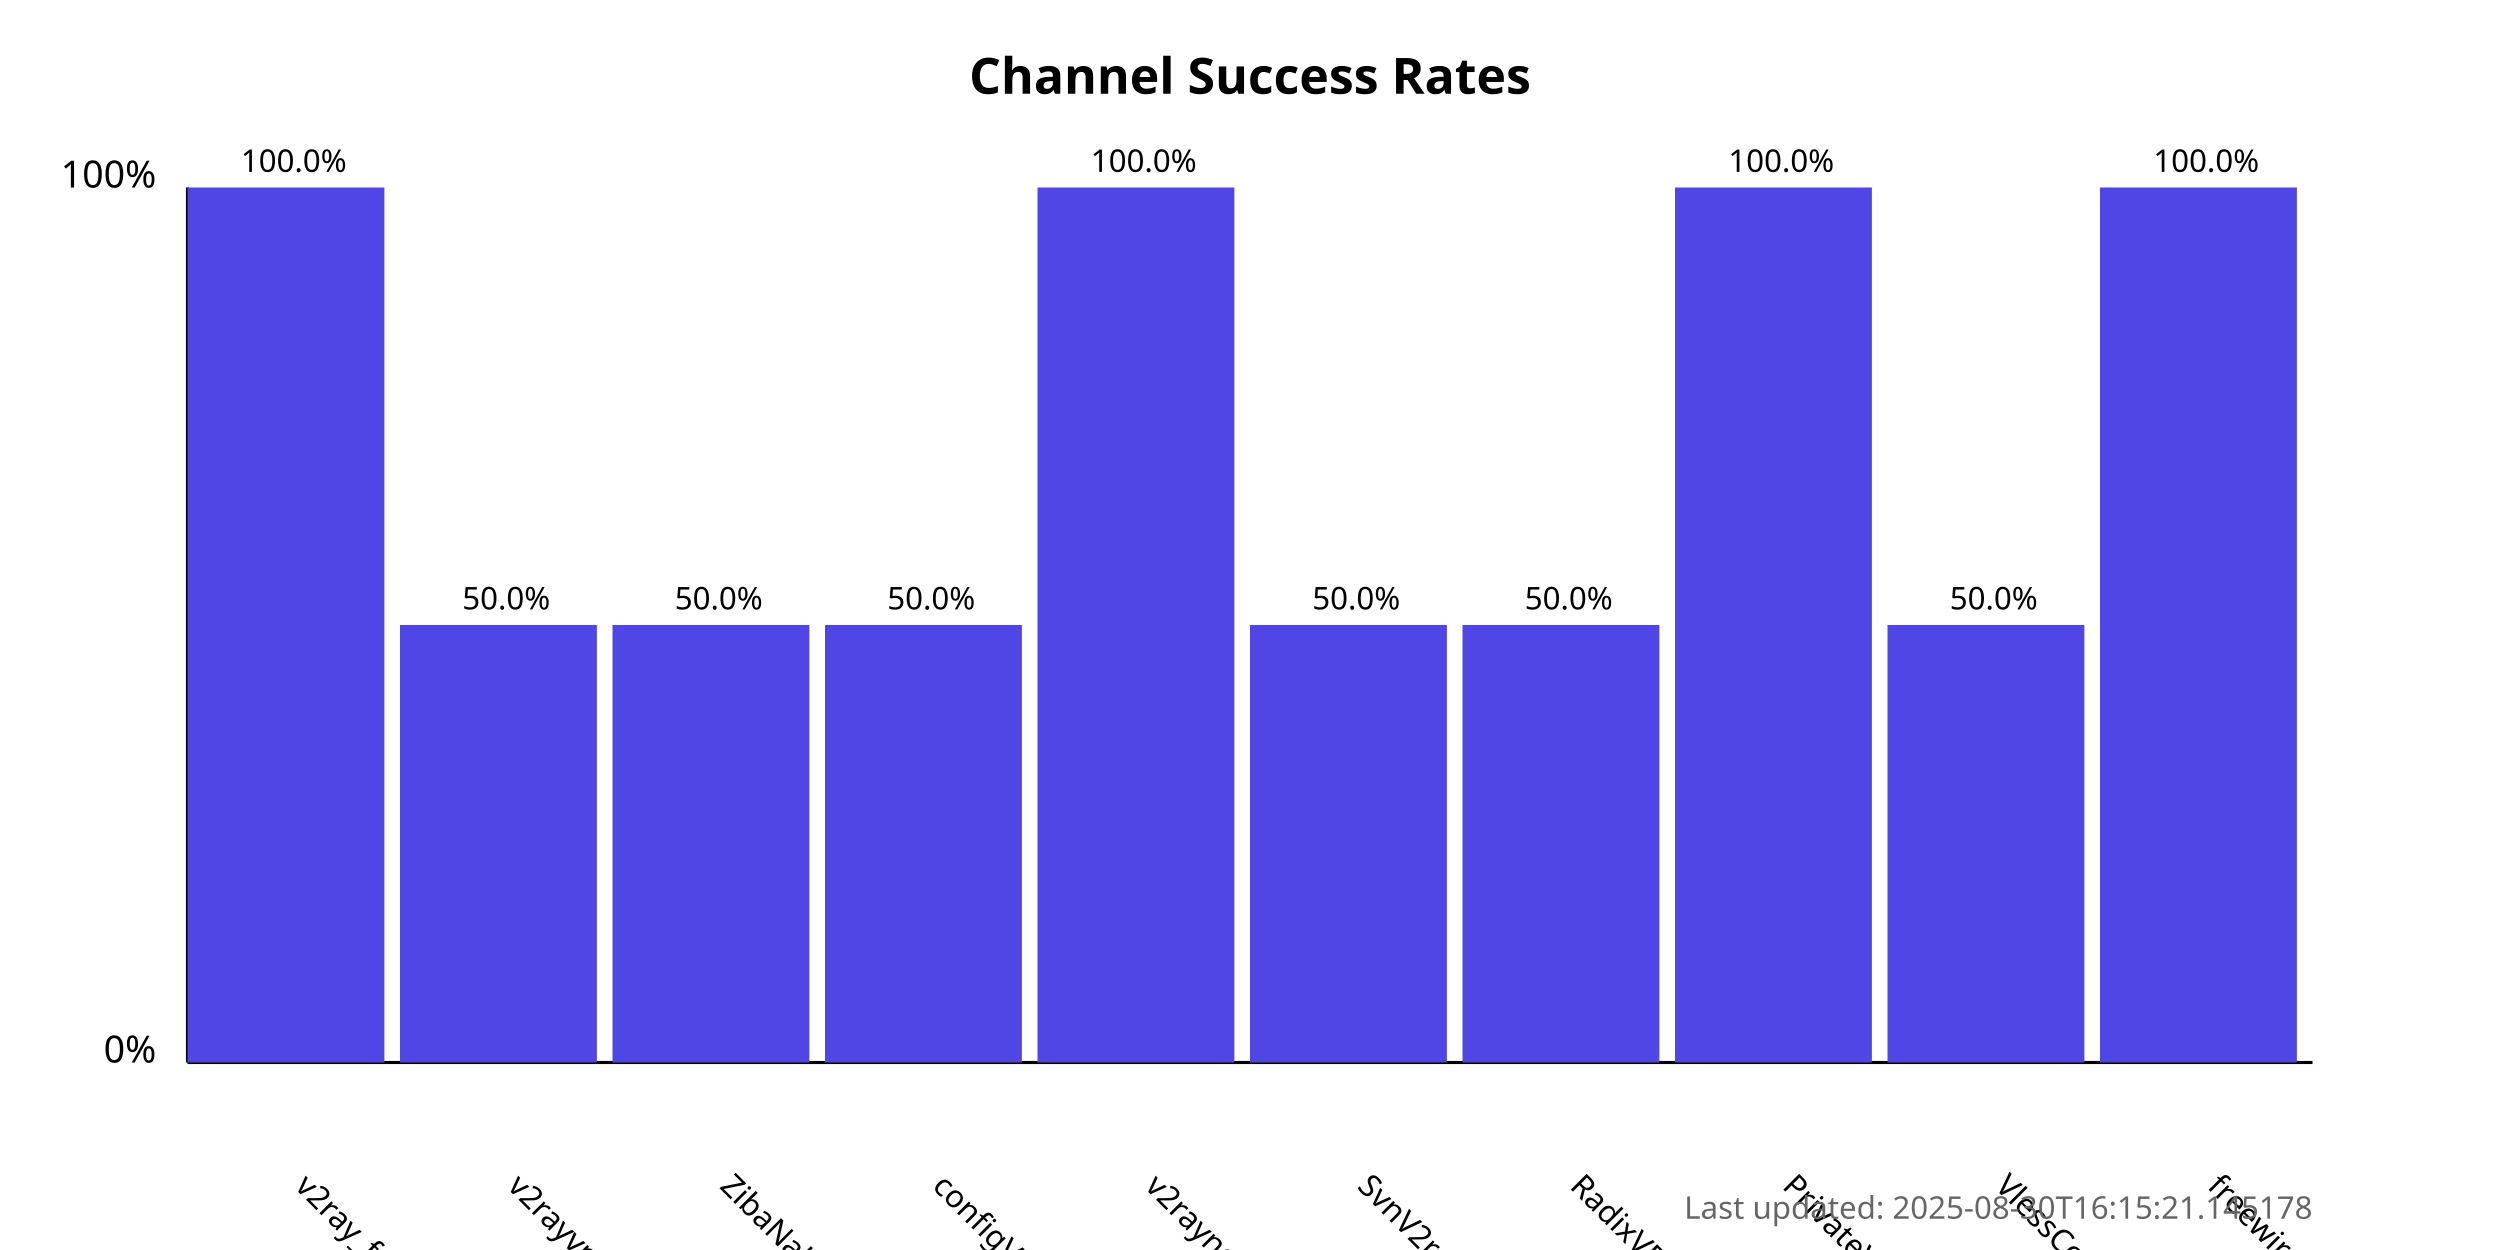
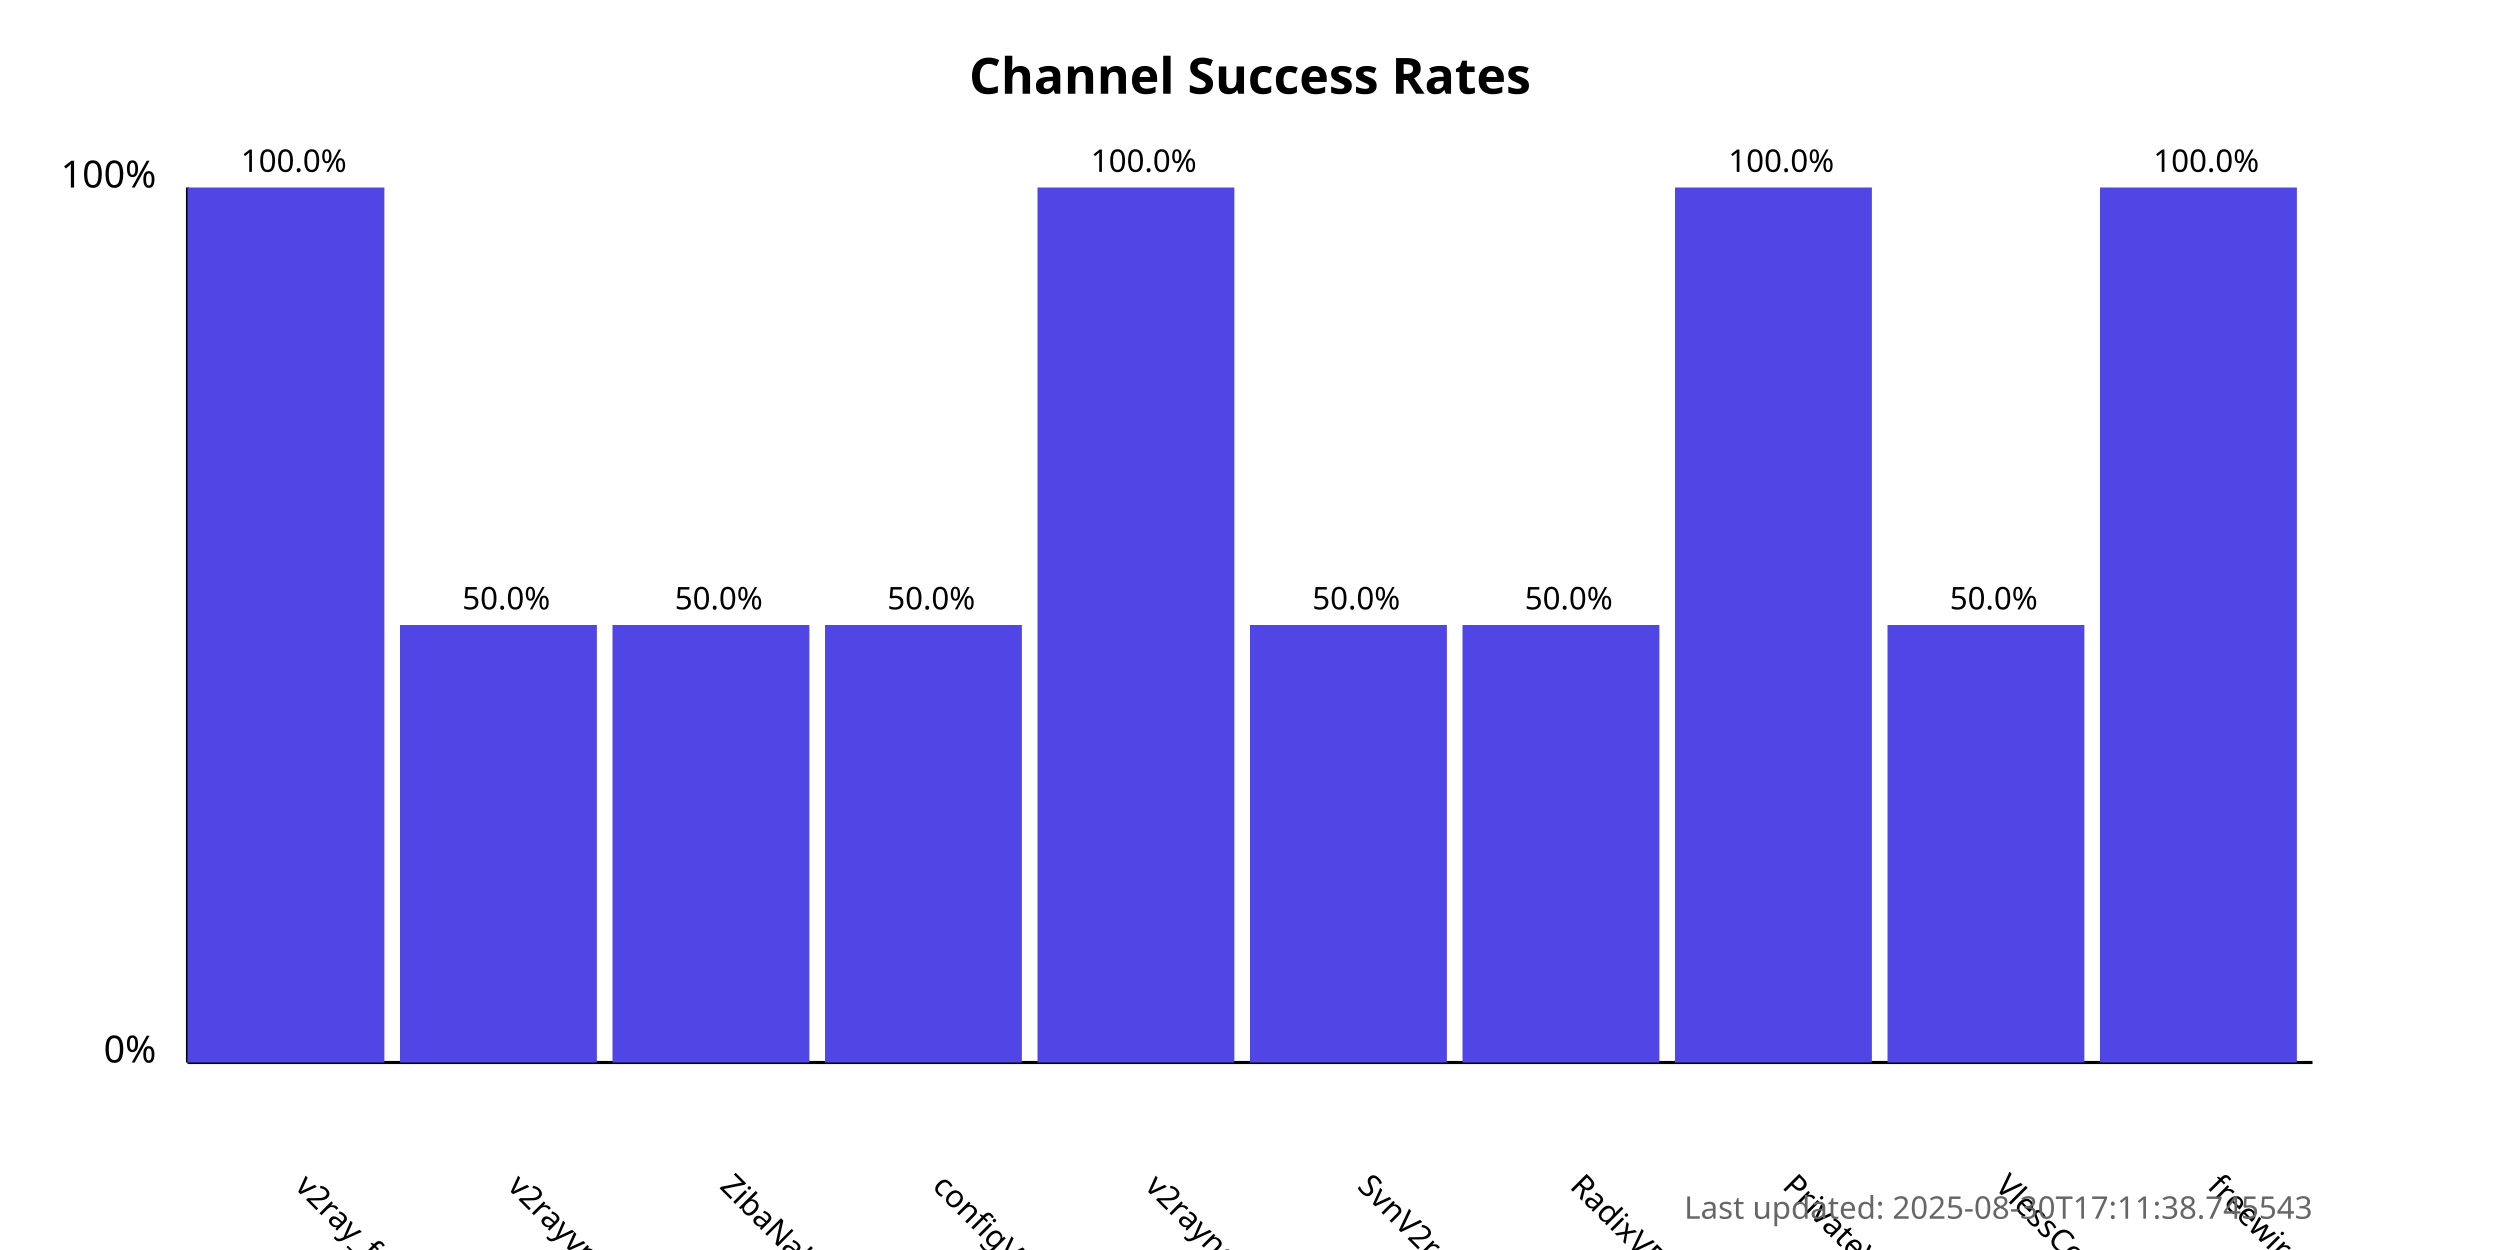
<svg xmlns="http://www.w3.org/2000/svg" width="800" height="400">
  <style>
            .chart-title { font: bold 16px sans-serif; }
            .axis-label { font: 12px sans-serif; }
            .tick-label { font: 10px sans-serif; }
            .bar { fill: #4f46e5; }
            .bar:hover { fill: #6366f1; }
            .timestamp { font: 10px sans-serif; fill: #666; }
        </style>
  <text x="400.0" y="30" text-anchor="middle" class="chart-title">
            Channel Success Rates
        </text>
  <line x1="60" y1="340" x2="60" y2="60" stroke="black" stroke-width="1" />
  <line x1="60" y1="340" x2="740" y2="340" stroke="black" stroke-width="1" />
  <text x="50" y="340" text-anchor="end" class="axis-label">0%</text>
  <text x="50" y="60" text-anchor="end" class="axis-label">100%</text>
  <g>
    <rect x="60" y="60.0" width="63.0" height="280.0" class="bar" />
    <text x="94.0" y="380" transform="rotate(45, 94.0, 380)" text-anchor="start" class="tick-label">
                v2ray_free_conf
            </text>
    <text x="94.0" y="55.0" text-anchor="middle" class="tick-label">
                100.0%
            </text>
  </g>
  <g>
    <rect x="128.0" y="200.0" width="63.0" height="140.0" class="bar" />
    <text x="162.0" y="380" transform="rotate(45, 162.0, 380)" text-anchor="start" class="tick-label">
                v2rayvpno
            </text>
    <text x="162.0" y="195.0" text-anchor="middle" class="tick-label">
                50.0%
            </text>
  </g>
  <g>
    <rect x="196.0" y="200.0" width="63.0" height="140.0" class="bar" />
    <text x="230.0" y="380" transform="rotate(45, 230.0, 380)" text-anchor="start" class="tick-label">
                ZibaNabz
            </text>
    <text x="230.0" y="195.0" text-anchor="middle" class="tick-label">
                50.0%
            </text>
  </g>
  <g>
    <rect x="264.0" y="200.0" width="63.0" height="140.0" class="bar" />
    <text x="298.0" y="380" transform="rotate(45, 298.0, 380)" text-anchor="start" class="tick-label">
                configV2rayForFree
            </text>
    <text x="298.0" y="195.0" text-anchor="middle" class="tick-label">
                50.0%
            </text>
  </g>
  <g>
    <rect x="332.0" y="60.0" width="63.0" height="280.0" class="bar" />
    <text x="366.0" y="380" transform="rotate(45, 366.0, 380)" text-anchor="start" class="tick-label">
                v2rayngvpn
            </text>
    <text x="366.0" y="55.0" text-anchor="middle" class="tick-label">
                100.0%
            </text>
  </g>
  <g>
    <rect x="400.0" y="200.0" width="63.0" height="140.0" class="bar" />
    <text x="434.0" y="380" transform="rotate(45, 434.0, 380)" text-anchor="start" class="tick-label">
                SvnV2ray
            </text>
    <text x="434.0" y="195.0" text-anchor="middle" class="tick-label">
                50.0%
            </text>
  </g>
  <g>
    <rect x="468.0" y="200.0" width="63.0" height="140.0" class="bar" />
    <text x="502.0" y="380" transform="rotate(45, 502.0, 380)" text-anchor="start" class="tick-label">
                RadixVPN
            </text>
    <text x="502.0" y="195.0" text-anchor="middle" class="tick-label">
                50.0%
            </text>
  </g>
  <g>
    <rect x="536.0" y="60.0" width="63.0" height="280.0" class="bar" />
    <text x="570.0" y="380" transform="rotate(45, 570.0, 380)" text-anchor="start" class="tick-label">
                PrivateVPNs
            </text>
    <text x="570.0" y="55.0" text-anchor="middle" class="tick-label">
                100.0%
            </text>
  </g>
  <g>
    <rect x="604.0" y="200.0" width="63.0" height="140.0" class="bar" />
    <text x="638.0" y="380" transform="rotate(45, 638.0, 380)" text-anchor="start" class="tick-label">
                VlessConfig
            </text>
    <text x="638.0" y="195.0" text-anchor="middle" class="tick-label">
                50.0%
            </text>
  </g>
  <g>
    <rect x="672.0" y="60.0" width="63.0" height="280.0" class="bar" />
    <text x="706.0" y="380" transform="rotate(45, 706.0, 380)" text-anchor="start" class="tick-label">
                freewireguard
            </text>
    <text x="706.0" y="55.0" text-anchor="middle" class="tick-label">
                100.0%
            </text>
  </g>
  <text x="740" y="390" text-anchor="end" class="timestamp">
-             Last updated: 2025-08-30T16:15:21.145178
+             Last updated: 2025-08-30T17:11:38.745543
        </text>
</svg>
